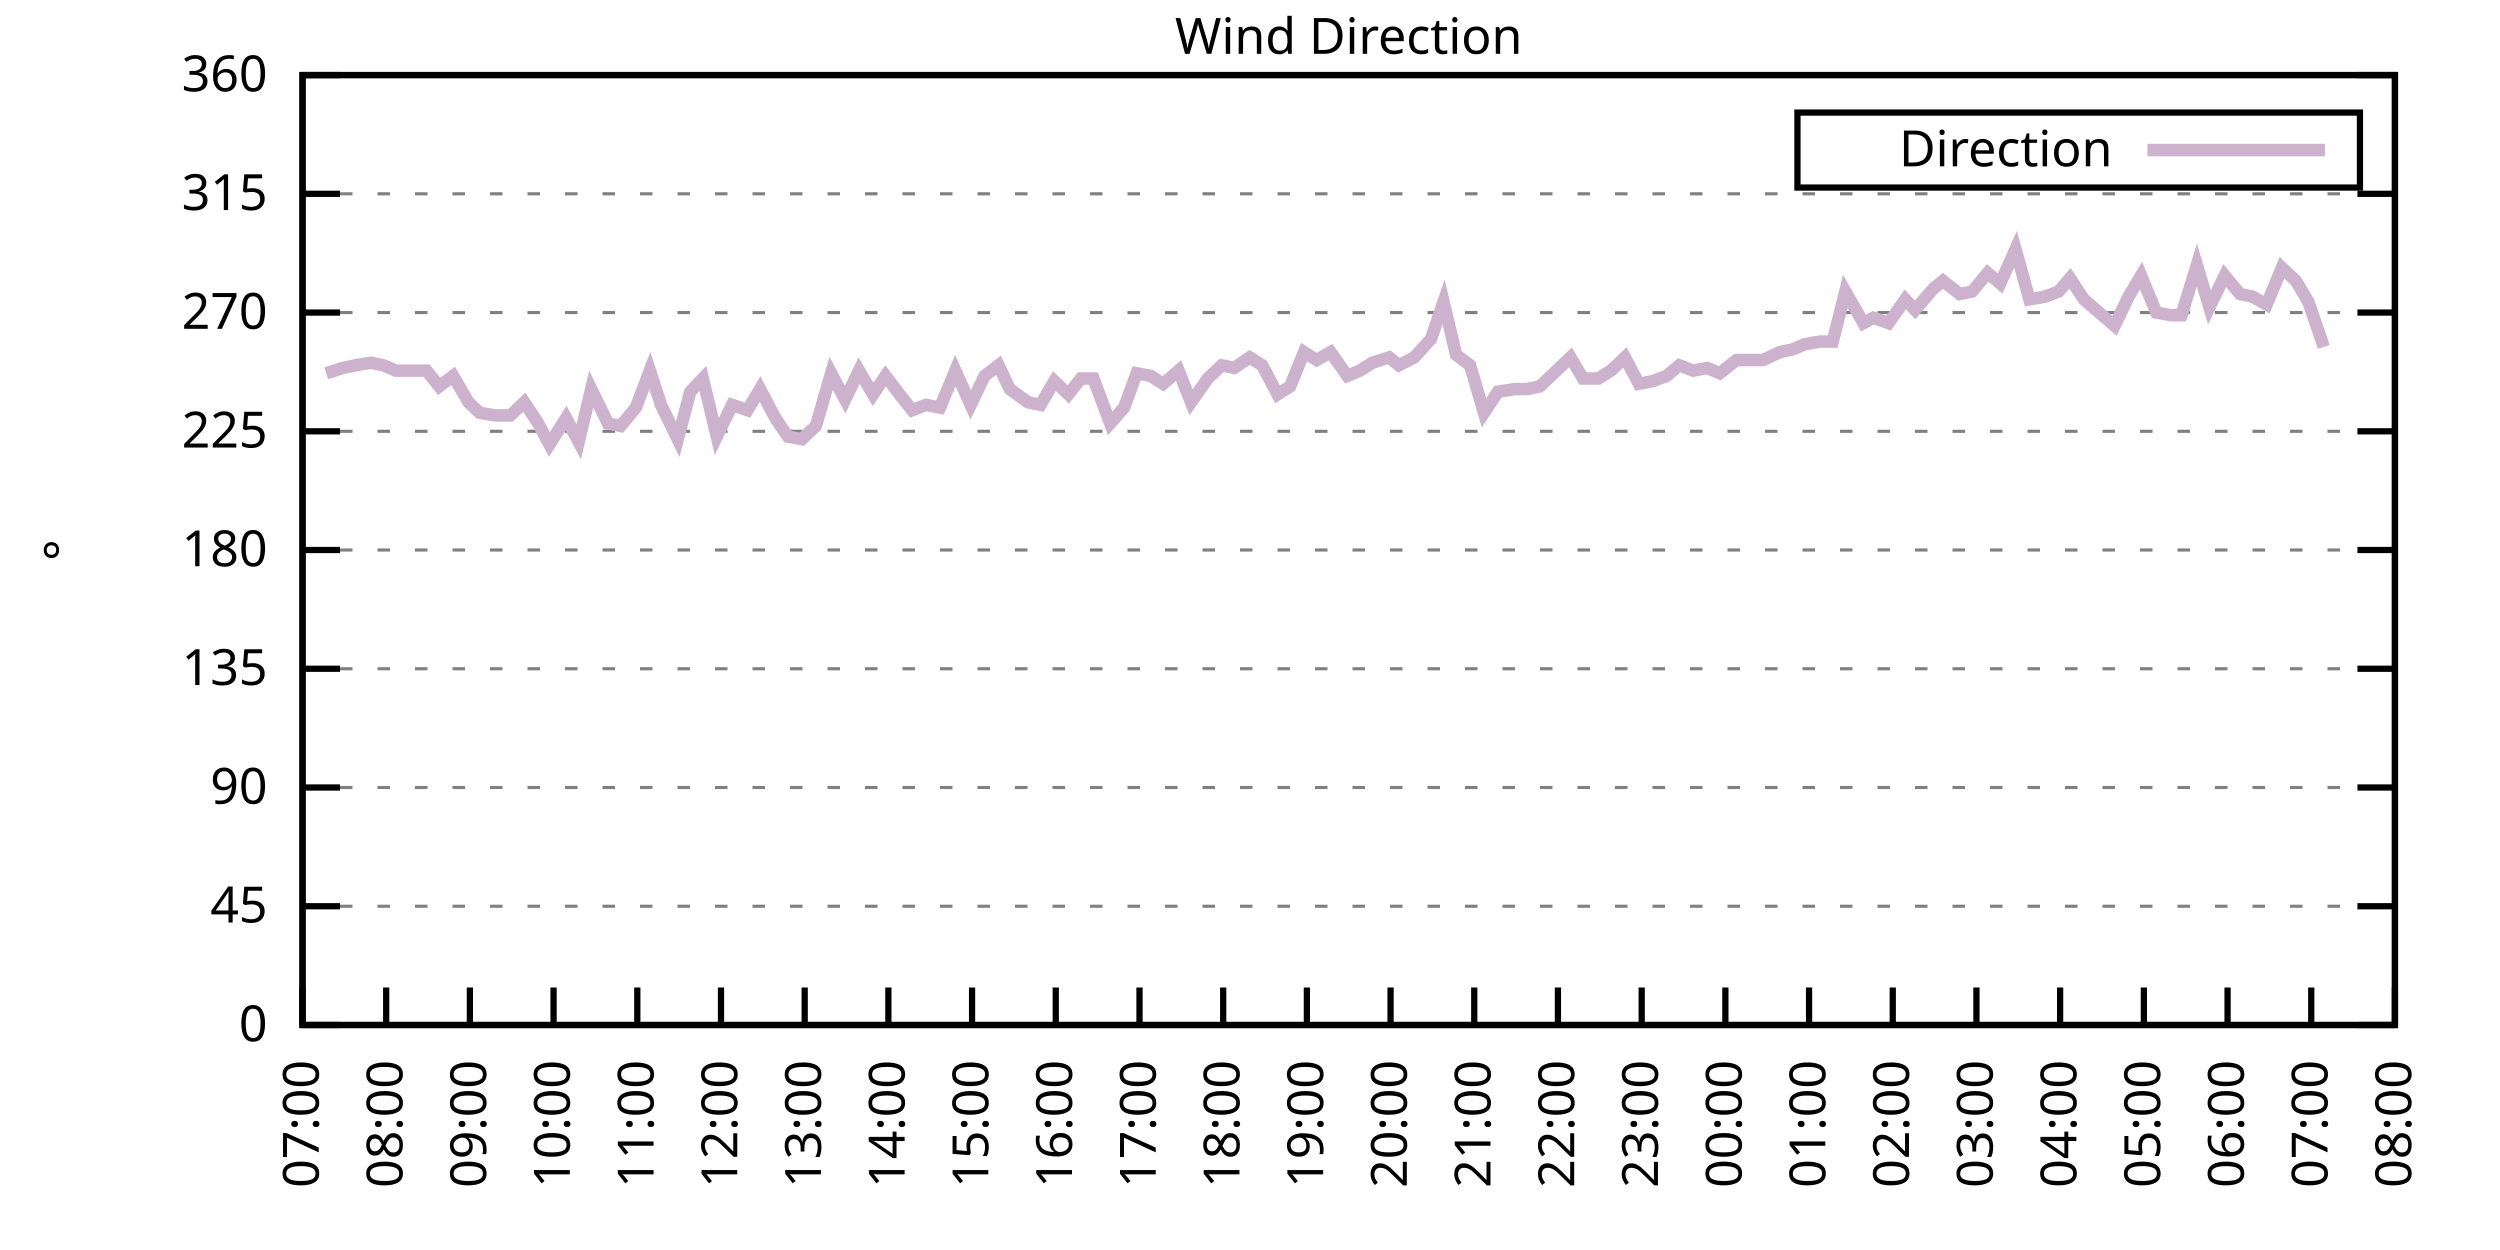
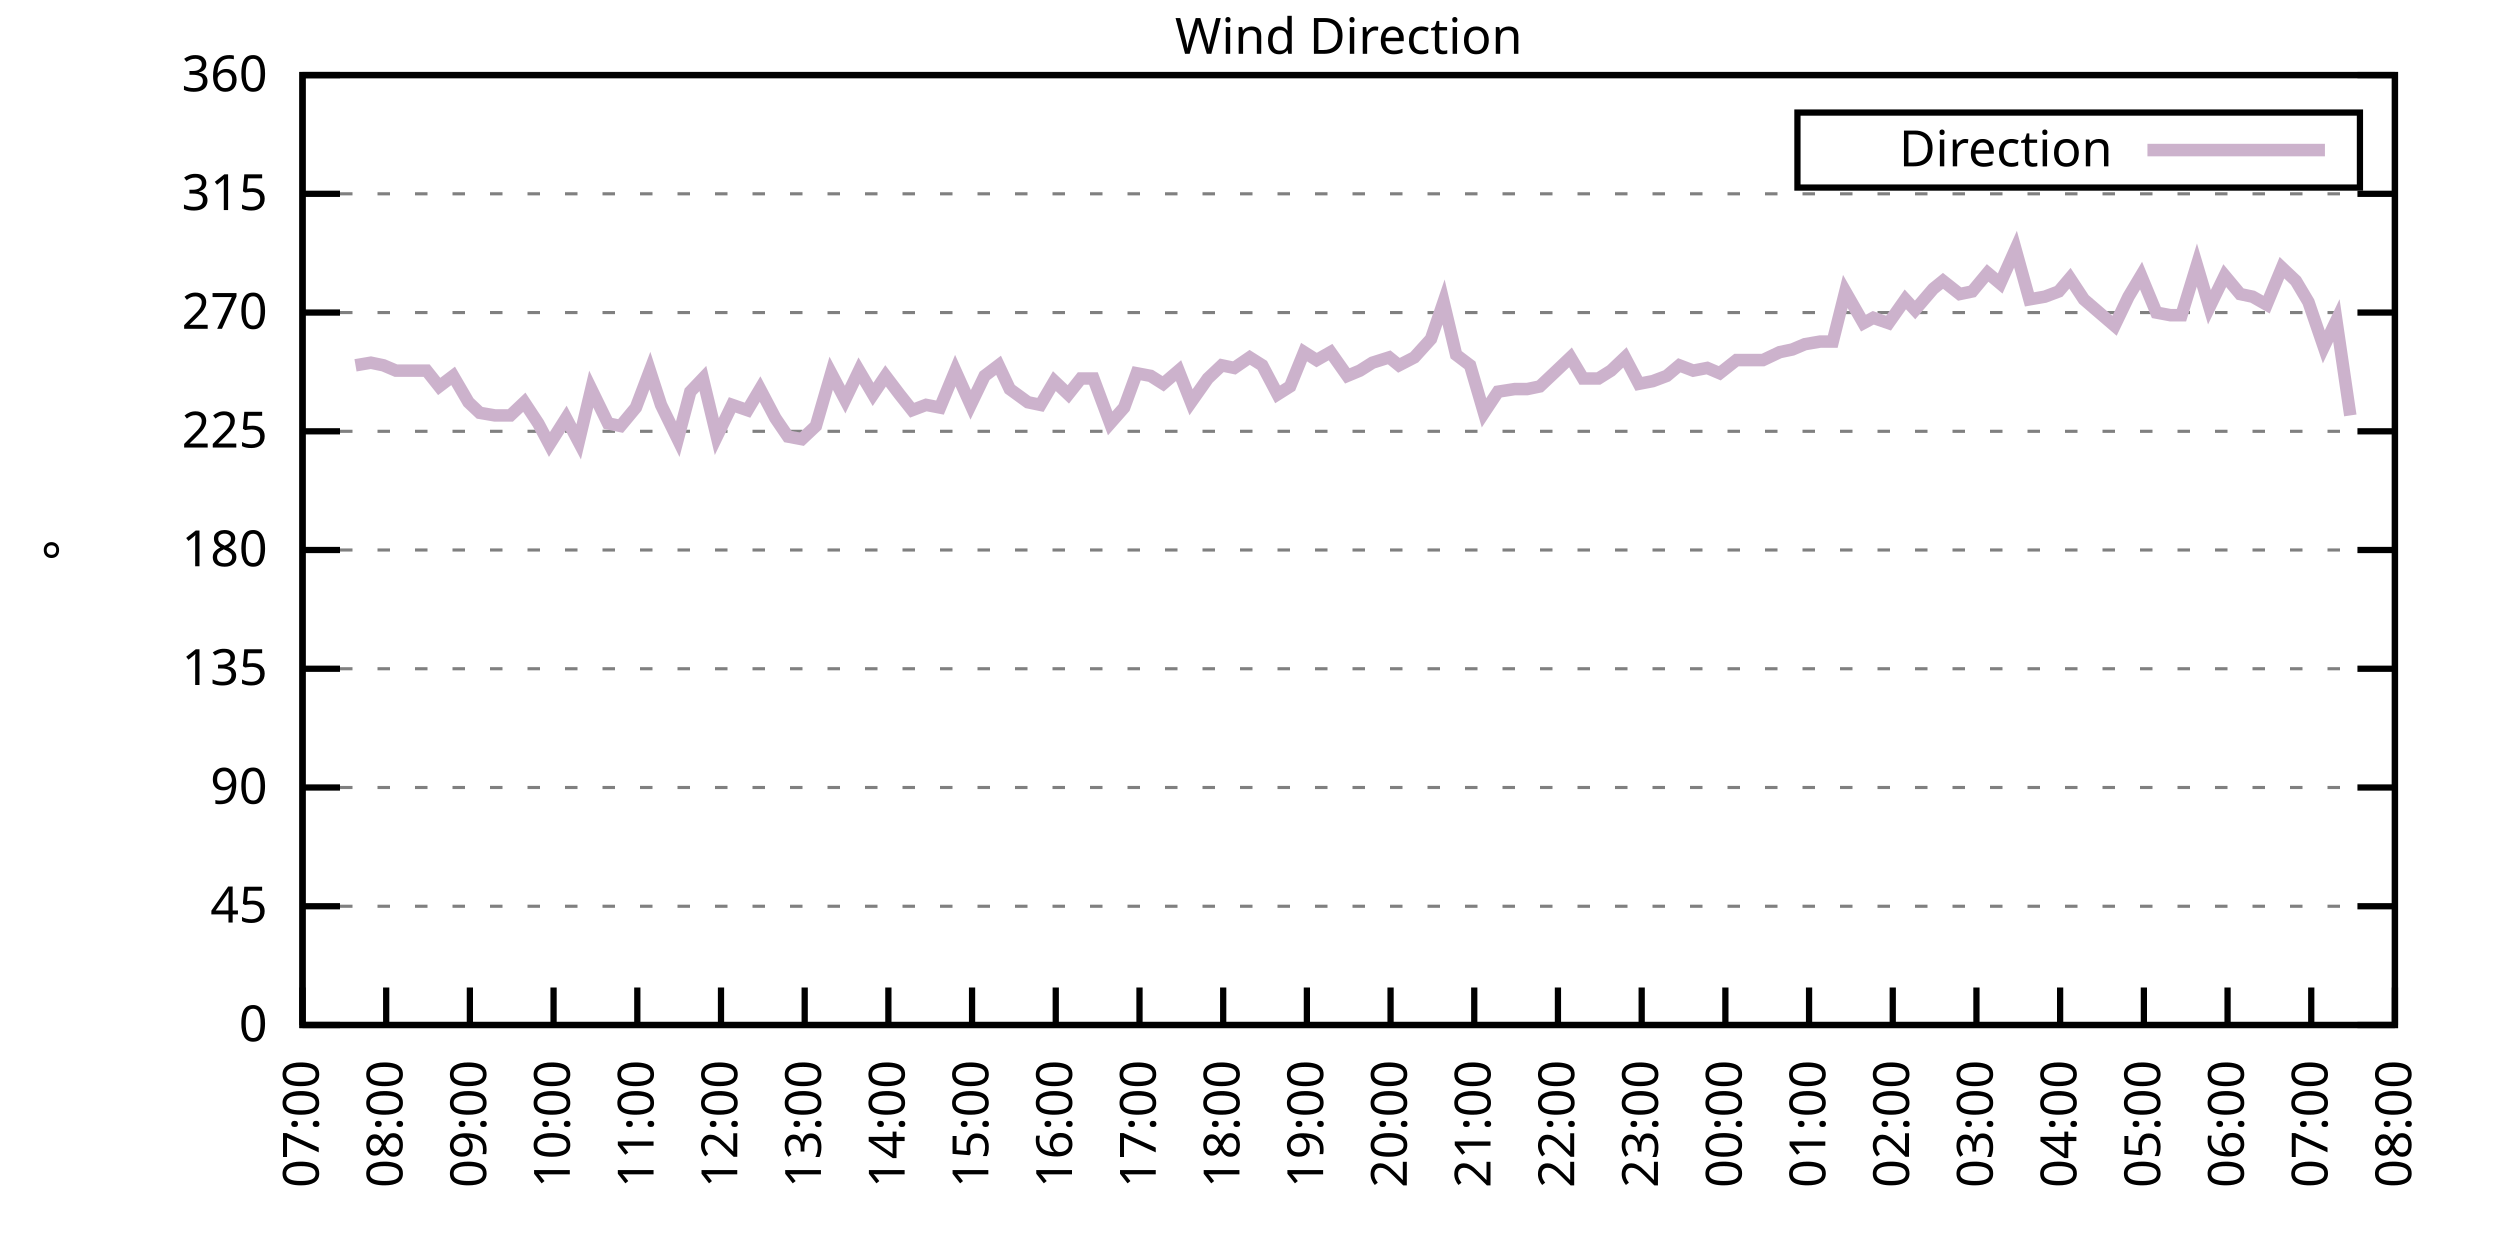
<svg xmlns="http://www.w3.org/2000/svg" xmlns:xlink="http://www.w3.org/1999/xlink" width="400" height="200" viewBox="0 0 400 200">
  <g id="gnuplot_canvas">
    <rect x="0" y="0" width="400" height="200" fill="none" />
    <defs>
      <circle id="gpDot" r="0.5" stroke-width="0.5" stroke="currentColor" />
      <path id="gpPt0" stroke-width="0.333" stroke="currentColor" d="M-1,0 h2 M0,-1 v2" />
      <path id="gpPt1" stroke-width="0.333" stroke="currentColor" d="M-1,-1 L1,1 M1,-1 L-1,1" />
      <path id="gpPt2" stroke-width="0.333" stroke="currentColor" d="M-1,0 L1,0 M0,-1 L0,1 M-1,-1 L1,1 M-1,1 L1,-1" />
      <rect id="gpPt3" stroke-width="0.333" stroke="currentColor" x="-1" y="-1" width="2" height="2" />
      <rect id="gpPt4" stroke-width="0.333" stroke="currentColor" fill="currentColor" x="-1" y="-1" width="2" height="2" />
      <circle id="gpPt5" stroke-width="0.333" stroke="currentColor" cx="0" cy="0" r="1" />
      <use xlink:href="#gpPt5" id="gpPt6" fill="currentColor" stroke="none" />
      <path id="gpPt7" stroke-width="0.333" stroke="currentColor" d="M0,-1.33 L-1.33,0.67 L1.33,0.67 z" />
      <use xlink:href="#gpPt7" id="gpPt8" fill="currentColor" stroke="none" />
      <use xlink:href="#gpPt7" id="gpPt9" stroke="currentColor" transform="rotate(180)" />
      <use xlink:href="#gpPt9" id="gpPt10" fill="currentColor" stroke="none" />
      <use xlink:href="#gpPt3" id="gpPt11" stroke="currentColor" transform="rotate(45)" />
      <use xlink:href="#gpPt11" id="gpPt12" fill="currentColor" stroke="none" />
      <path id="gpPt13" stroke-width="0.333" stroke="currentColor" d="M0,1.330 L1.265,0.411 L0.782,-1.067 L-0.782,-1.076 L-1.265,0.411 z" />
      <use xlink:href="#gpPt13" id="gpPt14" fill="currentColor" stroke="none" />
      <filter id="textbox" filterUnits="objectBoundingBox" x="0" y="0" height="1" width="1">
        <feFlood flood-color="white" flood-opacity="1" result="bgnd" />
        <feComposite in="SourceGraphic" in2="bgnd" operator="atop" />
      </filter>
      <filter id="greybox" filterUnits="objectBoundingBox" x="0" y="0" height="1" width="1">
        <feFlood flood-color="lightgrey" flood-opacity="1" result="grey" />
        <feComposite in="SourceGraphic" in2="grey" operator="atop" />
      </filter>
    </defs>
    <g fill="none" color="white" stroke="currentColor" stroke-width="1.00" stroke-linecap="butt" stroke-linejoin="miter">
</g>
    <g fill="none" color="black" stroke="currentColor" stroke-width="1.00" stroke-linecap="butt" stroke-linejoin="miter">
      <g stroke="none" shape-rendering="crispEdges">
        <polygon fill="rgb(255, 255, 255)" points="48.40,164.00 383.18,164.00 383.18,12.02 48.40,12.02 " />
      </g>
    </g>
    <g fill="none" color="black" stroke="currentColor" stroke-width="1.00" stroke-linecap="butt" stroke-linejoin="miter">
</g>
    <g fill="none" color="black" stroke="black" stroke-width="0.50" stroke-linecap="butt" stroke-linejoin="miter">
</g>
    <g fill="none" color="gray" stroke="currentColor" stroke-width="0.50" stroke-linecap="butt" stroke-linejoin="miter">
      <path stroke="gray" stroke-dasharray="2,4" class="gridline" d="M48.40,164.00 L383.19,164.00  " />
    </g>
    <g fill="none" color="gray" stroke="gray" stroke-width="1.00" stroke-linecap="butt" stroke-linejoin="miter">
</g>
    <g fill="none" color="black" stroke="currentColor" stroke-width="1.00" stroke-linecap="butt" stroke-linejoin="miter">
      <path stroke="black" d="M48.40,164.00 L54.40,164.00 M383.19,164.00 L377.19,164.00  " />
      <g transform="translate(42.80,166.60)" stroke="none" fill="black" font-family="Sans" font-size="8.00" text-anchor="end">
        <text>
          <tspan font-family="Sans"> 0</tspan>
        </text>
      </g>
    </g>
    <g fill="none" color="black" stroke="currentColor" stroke-width="1.00" stroke-linecap="butt" stroke-linejoin="miter">
</g>
    <g fill="none" color="black" stroke="black" stroke-width="0.50" stroke-linecap="butt" stroke-linejoin="miter">
</g>
    <g fill="none" color="gray" stroke="currentColor" stroke-width="0.50" stroke-linecap="butt" stroke-linejoin="miter">
      <path stroke="gray" stroke-dasharray="2,4" class="gridline" d="M48.40,145.00 L383.19,145.00  " />
    </g>
    <g fill="none" color="gray" stroke="gray" stroke-width="1.00" stroke-linecap="butt" stroke-linejoin="miter">
</g>
    <g fill="none" color="black" stroke="currentColor" stroke-width="1.00" stroke-linecap="butt" stroke-linejoin="miter">
      <path stroke="black" d="M48.40,145.00 L54.40,145.00 M383.19,145.00 L377.19,145.00  " />
      <g transform="translate(42.80,147.60)" stroke="none" fill="black" font-family="Sans" font-size="8.00" text-anchor="end">
        <text>
          <tspan font-family="Sans"> 45</tspan>
        </text>
      </g>
    </g>
    <g fill="none" color="black" stroke="currentColor" stroke-width="1.00" stroke-linecap="butt" stroke-linejoin="miter">
</g>
    <g fill="none" color="black" stroke="black" stroke-width="0.50" stroke-linecap="butt" stroke-linejoin="miter">
</g>
    <g fill="none" color="gray" stroke="currentColor" stroke-width="0.50" stroke-linecap="butt" stroke-linejoin="miter">
      <path stroke="gray" stroke-dasharray="2,4" class="gridline" d="M48.40,126.00 L383.19,126.00  " />
    </g>
    <g fill="none" color="gray" stroke="gray" stroke-width="1.00" stroke-linecap="butt" stroke-linejoin="miter">
</g>
    <g fill="none" color="black" stroke="currentColor" stroke-width="1.00" stroke-linecap="butt" stroke-linejoin="miter">
      <path stroke="black" d="M48.40,126.00 L54.40,126.00 M383.19,126.00 L377.19,126.00  " />
      <g transform="translate(42.80,128.60)" stroke="none" fill="black" font-family="Sans" font-size="8.00" text-anchor="end">
        <text>
          <tspan font-family="Sans"> 90</tspan>
        </text>
      </g>
    </g>
    <g fill="none" color="black" stroke="currentColor" stroke-width="1.00" stroke-linecap="butt" stroke-linejoin="miter">
</g>
    <g fill="none" color="black" stroke="black" stroke-width="0.50" stroke-linecap="butt" stroke-linejoin="miter">
</g>
    <g fill="none" color="gray" stroke="currentColor" stroke-width="0.50" stroke-linecap="butt" stroke-linejoin="miter">
      <path stroke="gray" stroke-dasharray="2,4" class="gridline" d="M48.40,107.00 L383.19,107.00  " />
    </g>
    <g fill="none" color="gray" stroke="gray" stroke-width="1.00" stroke-linecap="butt" stroke-linejoin="miter">
</g>
    <g fill="none" color="black" stroke="currentColor" stroke-width="1.00" stroke-linecap="butt" stroke-linejoin="miter">
      <path stroke="black" d="M48.40,107.00 L54.40,107.00 M383.19,107.00 L377.19,107.00  " />
      <g transform="translate(42.80,109.60)" stroke="none" fill="black" font-family="Sans" font-size="8.00" text-anchor="end">
        <text>
          <tspan font-family="Sans"> 135</tspan>
        </text>
      </g>
    </g>
    <g fill="none" color="black" stroke="currentColor" stroke-width="1.00" stroke-linecap="butt" stroke-linejoin="miter">
</g>
    <g fill="none" color="black" stroke="black" stroke-width="0.50" stroke-linecap="butt" stroke-linejoin="miter">
</g>
    <g fill="none" color="gray" stroke="currentColor" stroke-width="0.50" stroke-linecap="butt" stroke-linejoin="miter">
      <path stroke="gray" stroke-dasharray="2,4" class="gridline" d="M48.40,88.00 L383.19,88.00  " />
    </g>
    <g fill="none" color="gray" stroke="gray" stroke-width="1.00" stroke-linecap="butt" stroke-linejoin="miter">
</g>
    <g fill="none" color="black" stroke="currentColor" stroke-width="1.00" stroke-linecap="butt" stroke-linejoin="miter">
      <path stroke="black" d="M48.40,88.00 L54.40,88.00 M383.19,88.00 L377.19,88.00  " />
      <g transform="translate(42.80,90.60)" stroke="none" fill="black" font-family="Sans" font-size="8.00" text-anchor="end">
        <text>
          <tspan font-family="Sans"> 180</tspan>
        </text>
      </g>
    </g>
    <g fill="none" color="black" stroke="currentColor" stroke-width="1.00" stroke-linecap="butt" stroke-linejoin="miter">
</g>
    <g fill="none" color="black" stroke="black" stroke-width="0.50" stroke-linecap="butt" stroke-linejoin="miter">
</g>
    <g fill="none" color="gray" stroke="currentColor" stroke-width="0.50" stroke-linecap="butt" stroke-linejoin="miter">
      <path stroke="gray" stroke-dasharray="2,4" class="gridline" d="M48.40,69.01 L383.19,69.01  " />
    </g>
    <g fill="none" color="gray" stroke="gray" stroke-width="1.00" stroke-linecap="butt" stroke-linejoin="miter">
</g>
    <g fill="none" color="black" stroke="currentColor" stroke-width="1.00" stroke-linecap="butt" stroke-linejoin="miter">
      <path stroke="black" d="M48.40,69.01 L54.40,69.01 M383.19,69.01 L377.19,69.01  " />
      <g transform="translate(42.80,71.61)" stroke="none" fill="black" font-family="Sans" font-size="8.00" text-anchor="end">
        <text>
          <tspan font-family="Sans"> 225</tspan>
        </text>
      </g>
    </g>
    <g fill="none" color="black" stroke="currentColor" stroke-width="1.00" stroke-linecap="butt" stroke-linejoin="miter">
</g>
    <g fill="none" color="black" stroke="black" stroke-width="0.50" stroke-linecap="butt" stroke-linejoin="miter">
</g>
    <g fill="none" color="gray" stroke="currentColor" stroke-width="0.50" stroke-linecap="butt" stroke-linejoin="miter">
      <path stroke="gray" stroke-dasharray="2,4" class="gridline" d="M48.40,50.01 L383.19,50.01  " />
    </g>
    <g fill="none" color="gray" stroke="gray" stroke-width="1.00" stroke-linecap="butt" stroke-linejoin="miter">
</g>
    <g fill="none" color="black" stroke="currentColor" stroke-width="1.00" stroke-linecap="butt" stroke-linejoin="miter">
      <path stroke="black" d="M48.40,50.01 L54.40,50.01 M383.19,50.01 L377.19,50.01  " />
      <g transform="translate(42.80,52.61)" stroke="none" fill="black" font-family="Sans" font-size="8.00" text-anchor="end">
        <text>
          <tspan font-family="Sans"> 270</tspan>
        </text>
      </g>
    </g>
    <g fill="none" color="black" stroke="currentColor" stroke-width="1.00" stroke-linecap="butt" stroke-linejoin="miter">
</g>
    <g fill="none" color="black" stroke="black" stroke-width="0.50" stroke-linecap="butt" stroke-linejoin="miter">
</g>
    <g fill="none" color="gray" stroke="currentColor" stroke-width="0.50" stroke-linecap="butt" stroke-linejoin="miter">
      <path stroke="gray" stroke-dasharray="2,4" class="gridline" d="M48.40,31.01 L383.19,31.01  " />
    </g>
    <g fill="none" color="gray" stroke="gray" stroke-width="1.00" stroke-linecap="butt" stroke-linejoin="miter">
</g>
    <g fill="none" color="black" stroke="currentColor" stroke-width="1.00" stroke-linecap="butt" stroke-linejoin="miter">
      <path stroke="black" d="M48.40,31.01 L54.40,31.01 M383.19,31.01 L377.19,31.01  " />
      <g transform="translate(42.80,33.61)" stroke="none" fill="black" font-family="Sans" font-size="8.00" text-anchor="end">
        <text>
          <tspan font-family="Sans"> 315</tspan>
        </text>
      </g>
    </g>
    <g fill="none" color="black" stroke="currentColor" stroke-width="1.00" stroke-linecap="butt" stroke-linejoin="miter">
</g>
    <g fill="none" color="black" stroke="black" stroke-width="0.50" stroke-linecap="butt" stroke-linejoin="miter">
</g>
    <g fill="none" color="gray" stroke="currentColor" stroke-width="0.50" stroke-linecap="butt" stroke-linejoin="miter">
      <path stroke="gray" stroke-dasharray="2,4" class="gridline" d="M48.40,12.01 L383.19,12.01  " />
    </g>
    <g fill="none" color="gray" stroke="gray" stroke-width="1.00" stroke-linecap="butt" stroke-linejoin="miter">
</g>
    <g fill="none" color="black" stroke="currentColor" stroke-width="1.00" stroke-linecap="butt" stroke-linejoin="miter">
      <path stroke="black" d="M48.40,12.01 L54.40,12.01 M383.19,12.01 L377.19,12.01  " />
      <g transform="translate(42.80,14.61)" stroke="none" fill="black" font-family="Sans" font-size="8.00" text-anchor="end">
        <text>
          <tspan font-family="Sans"> 360</tspan>
        </text>
      </g>
    </g>
    <g fill="none" color="black" stroke="currentColor" stroke-width="1.00" stroke-linecap="butt" stroke-linejoin="miter">
      <path stroke="black" d="M48.40,164.00 L48.40,158.00  " />
      <g transform="translate(51.00,169.60) rotate(270.00)" stroke="none" fill="black" font-family="Sans" font-size="8.00" text-anchor="end">
        <text>
          <tspan font-family="Sans">07:00</tspan>
        </text>
      </g>
    </g>
    <g fill="none" color="black" stroke="currentColor" stroke-width="1.00" stroke-linecap="butt" stroke-linejoin="miter">
      <path stroke="black" d="M61.79,164.00 L61.79,158.00  " />
      <g transform="translate(64.39,169.60) rotate(270.00)" stroke="none" fill="black" font-family="Sans" font-size="8.00" text-anchor="end">
        <text>
          <tspan font-family="Sans">08:00</tspan>
        </text>
      </g>
    </g>
    <g fill="none" color="black" stroke="currentColor" stroke-width="1.00" stroke-linecap="butt" stroke-linejoin="miter">
      <path stroke="black" d="M75.18,164.00 L75.18,158.00  " />
      <g transform="translate(77.78,169.60) rotate(270.00)" stroke="none" fill="black" font-family="Sans" font-size="8.00" text-anchor="end">
        <text>
          <tspan font-family="Sans">09:00</tspan>
        </text>
      </g>
    </g>
    <g fill="none" color="black" stroke="currentColor" stroke-width="1.00" stroke-linecap="butt" stroke-linejoin="miter">
      <path stroke="black" d="M88.57,164.00 L88.57,158.00  " />
      <g transform="translate(91.17,169.60) rotate(270.00)" stroke="none" fill="black" font-family="Sans" font-size="8.00" text-anchor="end">
        <text>
          <tspan font-family="Sans">10:00</tspan>
        </text>
      </g>
    </g>
    <g fill="none" color="black" stroke="currentColor" stroke-width="1.00" stroke-linecap="butt" stroke-linejoin="miter">
      <path stroke="black" d="M101.97,164.00 L101.97,158.00  " />
      <g transform="translate(104.57,169.60) rotate(270.00)" stroke="none" fill="black" font-family="Sans" font-size="8.00" text-anchor="end">
        <text>
          <tspan font-family="Sans">11:00</tspan>
        </text>
      </g>
    </g>
    <g fill="none" color="black" stroke="currentColor" stroke-width="1.00" stroke-linecap="butt" stroke-linejoin="miter">
      <path stroke="black" d="M115.36,164.00 L115.36,158.00  " />
      <g transform="translate(117.96,169.60) rotate(270.00)" stroke="none" fill="black" font-family="Sans" font-size="8.00" text-anchor="end">
        <text>
          <tspan font-family="Sans">12:00</tspan>
        </text>
      </g>
    </g>
    <g fill="none" color="black" stroke="currentColor" stroke-width="1.00" stroke-linecap="butt" stroke-linejoin="miter">
      <path stroke="black" d="M128.75,164.00 L128.75,158.00  " />
      <g transform="translate(131.35,169.60) rotate(270.00)" stroke="none" fill="black" font-family="Sans" font-size="8.00" text-anchor="end">
        <text>
          <tspan font-family="Sans">13:00</tspan>
        </text>
      </g>
    </g>
    <g fill="none" color="black" stroke="currentColor" stroke-width="1.00" stroke-linecap="butt" stroke-linejoin="miter">
      <path stroke="black" d="M142.14,164.00 L142.14,158.00  " />
      <g transform="translate(144.74,169.60) rotate(270.00)" stroke="none" fill="black" font-family="Sans" font-size="8.00" text-anchor="end">
        <text>
          <tspan font-family="Sans">14:00</tspan>
        </text>
      </g>
    </g>
    <g fill="none" color="black" stroke="currentColor" stroke-width="1.00" stroke-linecap="butt" stroke-linejoin="miter">
      <path stroke="black" d="M155.53,164.00 L155.53,158.00  " />
      <g transform="translate(158.13,169.60) rotate(270.00)" stroke="none" fill="black" font-family="Sans" font-size="8.00" text-anchor="end">
        <text>
          <tspan font-family="Sans">15:00</tspan>
        </text>
      </g>
    </g>
    <g fill="none" color="black" stroke="currentColor" stroke-width="1.00" stroke-linecap="butt" stroke-linejoin="miter">
      <path stroke="black" d="M168.92,164.00 L168.92,158.00  " />
      <g transform="translate(171.52,169.60) rotate(270.00)" stroke="none" fill="black" font-family="Sans" font-size="8.00" text-anchor="end">
        <text>
          <tspan font-family="Sans">16:00</tspan>
        </text>
      </g>
    </g>
    <g fill="none" color="black" stroke="currentColor" stroke-width="1.00" stroke-linecap="butt" stroke-linejoin="miter">
      <path stroke="black" d="M182.32,164.00 L182.32,158.00  " />
      <g transform="translate(184.92,169.60) rotate(270.00)" stroke="none" fill="black" font-family="Sans" font-size="8.00" text-anchor="end">
        <text>
          <tspan font-family="Sans">17:00</tspan>
        </text>
      </g>
    </g>
    <g fill="none" color="black" stroke="currentColor" stroke-width="1.00" stroke-linecap="butt" stroke-linejoin="miter">
      <path stroke="black" d="M195.71,164.00 L195.71,158.00  " />
      <g transform="translate(198.31,169.60) rotate(270.00)" stroke="none" fill="black" font-family="Sans" font-size="8.00" text-anchor="end">
        <text>
          <tspan font-family="Sans">18:00</tspan>
        </text>
      </g>
    </g>
    <g fill="none" color="black" stroke="currentColor" stroke-width="1.00" stroke-linecap="butt" stroke-linejoin="miter">
      <path stroke="black" d="M209.10,164.00 L209.10,158.00  " />
      <g transform="translate(211.70,169.60) rotate(270.00)" stroke="none" fill="black" font-family="Sans" font-size="8.00" text-anchor="end">
        <text>
          <tspan font-family="Sans">19:00</tspan>
        </text>
      </g>
    </g>
    <g fill="none" color="black" stroke="currentColor" stroke-width="1.00" stroke-linecap="butt" stroke-linejoin="miter">
      <path stroke="black" d="M222.49,164.00 L222.49,158.00  " />
      <g transform="translate(225.09,169.60) rotate(270.00)" stroke="none" fill="black" font-family="Sans" font-size="8.00" text-anchor="end">
        <text>
          <tspan font-family="Sans">20:00</tspan>
        </text>
      </g>
    </g>
    <g fill="none" color="black" stroke="currentColor" stroke-width="1.00" stroke-linecap="butt" stroke-linejoin="miter">
      <path stroke="black" d="M235.88,164.00 L235.88,158.00  " />
      <g transform="translate(238.48,169.60) rotate(270.00)" stroke="none" fill="black" font-family="Sans" font-size="8.00" text-anchor="end">
        <text>
          <tspan font-family="Sans">21:00</tspan>
        </text>
      </g>
    </g>
    <g fill="none" color="black" stroke="currentColor" stroke-width="1.00" stroke-linecap="butt" stroke-linejoin="miter">
      <path stroke="black" d="M249.27,164.00 L249.27,158.00  " />
      <g transform="translate(251.87,169.60) rotate(270.00)" stroke="none" fill="black" font-family="Sans" font-size="8.00" text-anchor="end">
        <text>
          <tspan font-family="Sans">22:00</tspan>
        </text>
      </g>
    </g>
    <g fill="none" color="black" stroke="currentColor" stroke-width="1.00" stroke-linecap="butt" stroke-linejoin="miter">
      <path stroke="black" d="M262.67,164.00 L262.67,158.00  " />
      <g transform="translate(265.27,169.60) rotate(270.00)" stroke="none" fill="black" font-family="Sans" font-size="8.00" text-anchor="end">
        <text>
          <tspan font-family="Sans">23:00</tspan>
        </text>
      </g>
    </g>
    <g fill="none" color="black" stroke="currentColor" stroke-width="1.00" stroke-linecap="butt" stroke-linejoin="miter">
      <path stroke="black" d="M276.06,164.00 L276.06,158.00  " />
      <g transform="translate(278.66,169.60) rotate(270.00)" stroke="none" fill="black" font-family="Sans" font-size="8.00" text-anchor="end">
        <text>
          <tspan font-family="Sans">00:00</tspan>
        </text>
      </g>
    </g>
    <g fill="none" color="black" stroke="currentColor" stroke-width="1.00" stroke-linecap="butt" stroke-linejoin="miter">
      <path stroke="black" d="M289.45,164.00 L289.45,158.00  " />
      <g transform="translate(292.05,169.60) rotate(270.00)" stroke="none" fill="black" font-family="Sans" font-size="8.00" text-anchor="end">
        <text>
          <tspan font-family="Sans">01:00</tspan>
        </text>
      </g>
    </g>
    <g fill="none" color="black" stroke="currentColor" stroke-width="1.00" stroke-linecap="butt" stroke-linejoin="miter">
      <path stroke="black" d="M302.84,164.00 L302.84,158.00  " />
      <g transform="translate(305.44,169.60) rotate(270.00)" stroke="none" fill="black" font-family="Sans" font-size="8.00" text-anchor="end">
        <text>
          <tspan font-family="Sans">02:00</tspan>
        </text>
      </g>
    </g>
    <g fill="none" color="black" stroke="currentColor" stroke-width="1.00" stroke-linecap="butt" stroke-linejoin="miter">
      <path stroke="black" d="M316.23,164.00 L316.23,158.00  " />
      <g transform="translate(318.83,169.60) rotate(270.00)" stroke="none" fill="black" font-family="Sans" font-size="8.00" text-anchor="end">
        <text>
          <tspan font-family="Sans">03:00</tspan>
        </text>
      </g>
    </g>
    <g fill="none" color="black" stroke="currentColor" stroke-width="1.00" stroke-linecap="butt" stroke-linejoin="miter">
      <path stroke="black" d="M329.62,164.00 L329.62,158.00  " />
      <g transform="translate(332.22,169.60) rotate(270.00)" stroke="none" fill="black" font-family="Sans" font-size="8.00" text-anchor="end">
        <text>
          <tspan font-family="Sans">04:00</tspan>
        </text>
      </g>
    </g>
    <g fill="none" color="black" stroke="currentColor" stroke-width="1.00" stroke-linecap="butt" stroke-linejoin="miter">
      <path stroke="black" d="M343.02,164.00 L343.02,158.00  " />
      <g transform="translate(345.62,169.60) rotate(270.00)" stroke="none" fill="black" font-family="Sans" font-size="8.00" text-anchor="end">
        <text>
          <tspan font-family="Sans">05:00</tspan>
        </text>
      </g>
    </g>
    <g fill="none" color="black" stroke="currentColor" stroke-width="1.00" stroke-linecap="butt" stroke-linejoin="miter">
      <path stroke="black" d="M356.41,164.00 L356.41,158.00  " />
      <g transform="translate(359.01,169.60) rotate(270.00)" stroke="none" fill="black" font-family="Sans" font-size="8.00" text-anchor="end">
        <text>
          <tspan font-family="Sans">06:00</tspan>
        </text>
      </g>
    </g>
    <g fill="none" color="black" stroke="currentColor" stroke-width="1.00" stroke-linecap="butt" stroke-linejoin="miter">
      <path stroke="black" d="M369.80,164.00 L369.80,158.00  " />
      <g transform="translate(372.40,169.60) rotate(270.00)" stroke="none" fill="black" font-family="Sans" font-size="8.00" text-anchor="end">
        <text>
          <tspan font-family="Sans">07:00</tspan>
        </text>
      </g>
    </g>
    <g fill="none" color="black" stroke="currentColor" stroke-width="1.00" stroke-linecap="butt" stroke-linejoin="miter">
      <path stroke="black" d="M383.19,164.00 L383.19,158.00  " />
      <g transform="translate(385.79,169.60) rotate(270.00)" stroke="none" fill="black" font-family="Sans" font-size="8.00" text-anchor="end">
        <text>
          <tspan font-family="Sans">08:00</tspan>
        </text>
      </g>
    </g>
    <g fill="none" color="black" stroke="currentColor" stroke-width="1.00" stroke-linecap="butt" stroke-linejoin="miter">
</g>
    <g fill="none" color="black" stroke="currentColor" stroke-width="1.00" stroke-linecap="butt" stroke-linejoin="miter">
      <path stroke="black" d="M48.40,12.01 L48.40,164.00 L383.19,164.00 L383.19,12.01 L48.40,12.01 Z  " />
    </g>
    <g fill="none" color="black" stroke="currentColor" stroke-width="1.00" stroke-linecap="butt" stroke-linejoin="miter">
</g>
    <g fill="none" color="black" stroke="currentColor" stroke-width="1.00" stroke-linecap="butt" stroke-linejoin="miter">
      <path stroke="black" d="M287.59,30.01 L287.59,18.01 L377.59,18.01 L377.59,30.01 L287.59,30.01 Z  " />
    </g>
    <g id="Wind_direction_plot_1">
      <g fill="none" color="white" stroke="black" stroke-width="2.00" stroke-linecap="butt" stroke-linejoin="miter">
</g>
      <g fill="none" color="black" stroke="currentColor" stroke-width="2.00" stroke-linecap="butt" stroke-linejoin="miter">
        <g transform="translate(337.99,26.61)" stroke="none" fill="black" font-family="Sans" font-size="8.00" text-anchor="end">
          <text>
            <tspan font-family="Sans">Direction</tspan>
          </text>
        </g>
      </g>
      <g fill="none" color="black" stroke="currentColor" stroke-width="2.00" stroke-linecap="butt" stroke-linejoin="miter">
-         <path stroke="rgb(204, 178, 204)" d="M343.59,24.01 L371.99,24.01 M52.19,59.72 L54.87,58.87 L56.88,58.45 L59.34,58.03 L61.35,58.45 L63.35,59.30   L66.03,59.30 L68.26,59.30 L70.27,61.83 L72.50,60.14 L74.96,64.36 L76.75,66.05 L79.20,66.47 L81.66,66.47   L83.89,64.36 L86.12,67.74 L87.91,71.12 L90.58,66.90 L92.59,70.70 L94.60,62.25 L97.28,67.74 L99.29,68.16   L101.74,65.21 L103.98,59.30 L105.76,64.78 L108.44,70.27 L110.45,62.67 L112.46,60.56 L114.69,69.85 L117.14,64.78   L119.60,65.63 L121.61,62.25 L124.06,66.90 L126.07,69.85 L128.30,70.27 L130.54,68.16 L132.99,59.72 L135.22,63.94   L137.45,59.30 L139.69,63.10 L141.69,60.14 L143.93,63.10 L145.94,65.63 L148.17,64.78 L150.40,65.21 L152.85,59.30   L155.31,64.78 L157.54,60.14 L159.77,58.45 L161.56,62.25 L164.46,64.36 L166.47,64.78 L168.70,60.98 L170.93,63.10   L172.94,60.56 L174.95,60.56 L177.63,67.74 L179.86,65.21 L181.87,59.72 L184.10,60.14 L186.11,61.41 L188.57,59.30   L190.57,64.36 L193.25,60.56 L195.48,58.45 L197.49,58.87 L199.95,57.18 L201.96,58.45 L204.41,63.10 L206.42,61.83   L208.65,56.34 L210.66,57.61 L212.89,56.34 L215.57,60.14 L217.58,59.30 L219.59,58.03 L222.27,57.18 L223.83,58.45   L226.29,57.18 L228.96,54.23 L230.97,48.32 L232.98,56.76 L235.21,58.45 L237.44,66.05 L239.68,62.67 L242.36,62.25   L244.36,62.25 L246.37,61.83 L249.05,59.30 L251.28,57.18 L253.29,60.56 L255.75,60.56 L257.76,59.30 L259.99,57.18   L262.22,61.41 L264.45,60.98 L266.68,60.14 L268.69,58.45 L270.92,59.30 L273.16,58.87 L275.16,59.72 L277.84,57.61   L280.07,57.61 L282.08,57.61 L284.76,56.34 L286.77,55.92 L288.78,55.07 L291.23,54.65 L293.24,54.65 L295.25,46.63   L298.15,51.70 L299.72,50.85 L302.17,51.70 L304.85,47.90 L306.41,49.59 L309.31,46.21 L310.88,44.94 L313.55,47.05   L315.56,46.63 L318.02,43.67 L320.03,45.36 L322.48,39.87 L324.71,47.90 L327.17,47.47 L329.40,46.63 L331.19,44.52   L333.42,47.90 L335.87,50.01 L338.33,52.12 L340.56,47.47 L342.57,44.10 L345.02,50.01 L347.26,50.43 L349.04,50.43   L351.50,42.41 L353.51,49.16 L355.96,44.10 L358.42,47.05 L360.42,47.47 L362.66,48.74 L365.11,42.83 L367.34,44.94   L369.35,48.32 L371.81,55.50  " />
+         <path stroke="rgb(204, 178, 204)" d="M343.59,24.01 L371.99,24.01 M56.88,58.45 L59.34,58.03 L61.35,58.45 L63.35,59.30 L66.03,59.30 L68.26,59.30   L70.27,61.83 L72.50,60.14 L74.96,64.36 L76.75,66.05 L79.20,66.47 L81.66,66.47 L83.89,64.36 L86.12,67.74   L87.91,71.12 L90.58,66.90 L92.59,70.70 L94.60,62.25 L97.28,67.74 L99.29,68.16 L101.74,65.21 L103.98,59.30   L105.76,64.78 L108.44,70.27 L110.45,62.67 L112.46,60.56 L114.69,69.85 L117.14,64.78 L119.60,65.63 L121.61,62.25   L124.06,66.90 L126.07,69.85 L128.30,70.27 L130.54,68.16 L132.99,59.72 L135.22,63.94 L137.45,59.30 L139.69,63.10   L141.69,60.14 L143.93,63.10 L145.94,65.63 L148.17,64.78 L150.40,65.21 L152.85,59.30 L155.31,64.78 L157.54,60.14   L159.77,58.45 L161.56,62.25 L164.46,64.36 L166.47,64.78 L168.70,60.98 L170.93,63.10 L172.94,60.56 L174.95,60.56   L177.63,67.74 L179.86,65.21 L181.87,59.72 L184.10,60.14 L186.11,61.41 L188.57,59.30 L190.57,64.36 L193.25,60.56   L195.48,58.45 L197.49,58.87 L199.95,57.18 L201.96,58.45 L204.41,63.10 L206.42,61.83 L208.65,56.34 L210.66,57.61   L212.89,56.34 L215.57,60.14 L217.58,59.30 L219.59,58.03 L222.27,57.18 L223.83,58.45 L226.29,57.18 L228.96,54.23   L230.97,48.32 L232.98,56.76 L235.21,58.45 L237.44,66.05 L239.68,62.67 L242.36,62.25 L244.36,62.25 L246.37,61.83   L249.05,59.30 L251.28,57.18 L253.29,60.56 L255.75,60.56 L257.76,59.30 L259.99,57.18 L262.22,61.41 L264.45,60.98   L266.68,60.14 L268.69,58.45 L270.92,59.30 L273.16,58.87 L275.16,59.72 L277.84,57.61 L280.07,57.61 L282.08,57.61   L284.76,56.34 L286.77,55.92 L288.78,55.07 L291.23,54.65 L293.24,54.65 L295.25,46.63 L298.15,51.70 L299.72,50.85   L302.17,51.70 L304.85,47.90 L306.41,49.59 L309.31,46.21 L310.88,44.94 L313.55,47.05 L315.56,46.63 L318.02,43.67   L320.03,45.36 L322.48,39.87 L324.71,47.90 L327.17,47.47 L329.40,46.63 L331.19,44.52 L333.42,47.90 L335.87,50.01   L338.33,52.12 L340.56,47.47 L342.57,44.10 L345.02,50.01 L347.26,50.43 L349.04,50.43 L351.50,42.41 L353.51,49.16   L355.96,44.10 L358.42,47.05 L360.42,47.47 L362.66,48.74 L365.11,42.83 L367.34,44.94 L369.35,48.32 L371.81,55.50   L373.82,51.27 L376.05,66.47  " />
      </g>
    </g>
    <g fill="none" color="black" stroke="currentColor" stroke-width="2.00" stroke-linecap="butt" stroke-linejoin="miter">
</g>
    <g fill="none" color="black" stroke="black" stroke-width="1.00" stroke-linecap="butt" stroke-linejoin="miter">
</g>
    <g fill="none" color="black" stroke="currentColor" stroke-width="1.00" stroke-linecap="butt" stroke-linejoin="miter">
      <path stroke="black" d="M48.40,12.01 L48.40,164.00 L383.19,164.00 L383.19,12.01 L48.40,12.01 Z  " />
      <g transform="translate(12.80,88.01) rotate(270.00)" stroke="none" fill="black" font-family="Sans" font-size="8.00" text-anchor="middle">
        <text>
          <tspan font-family="Sans">°</tspan>
        </text>
      </g>
    </g>
    <g fill="none" color="black" stroke="currentColor" stroke-width="1.00" stroke-linecap="butt" stroke-linejoin="miter">
</g>
    <g fill="none" color="black" stroke="currentColor" stroke-width="1.00" stroke-linecap="butt" stroke-linejoin="miter">
      <g transform="translate(215.79,8.61)" stroke="none" fill="black" font-family="Sans" font-size="8.00" text-anchor="middle">
        <text>
          <tspan font-family="Sans">Wind Direction</tspan>
        </text>
      </g>
    </g>
    <g fill="none" color="black" stroke="currentColor" stroke-width="1.00" stroke-linecap="butt" stroke-linejoin="miter">
</g>
  </g>
</svg>
